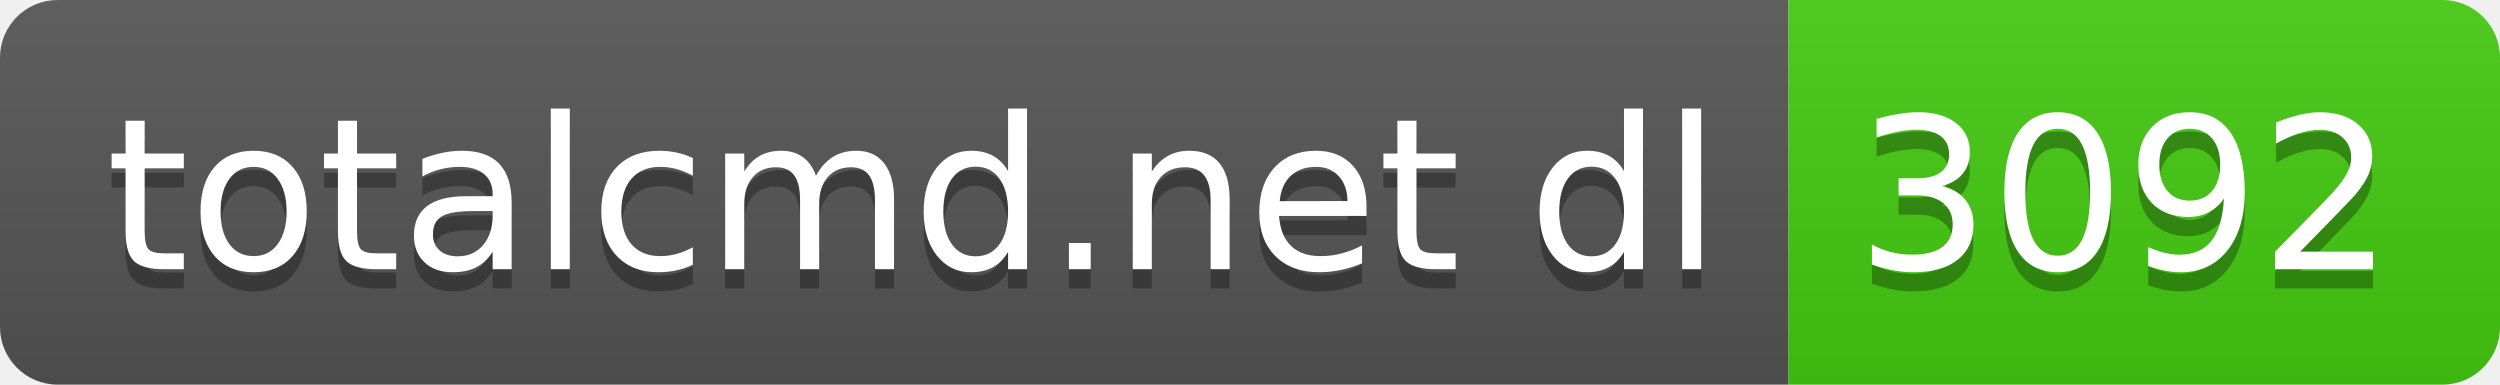
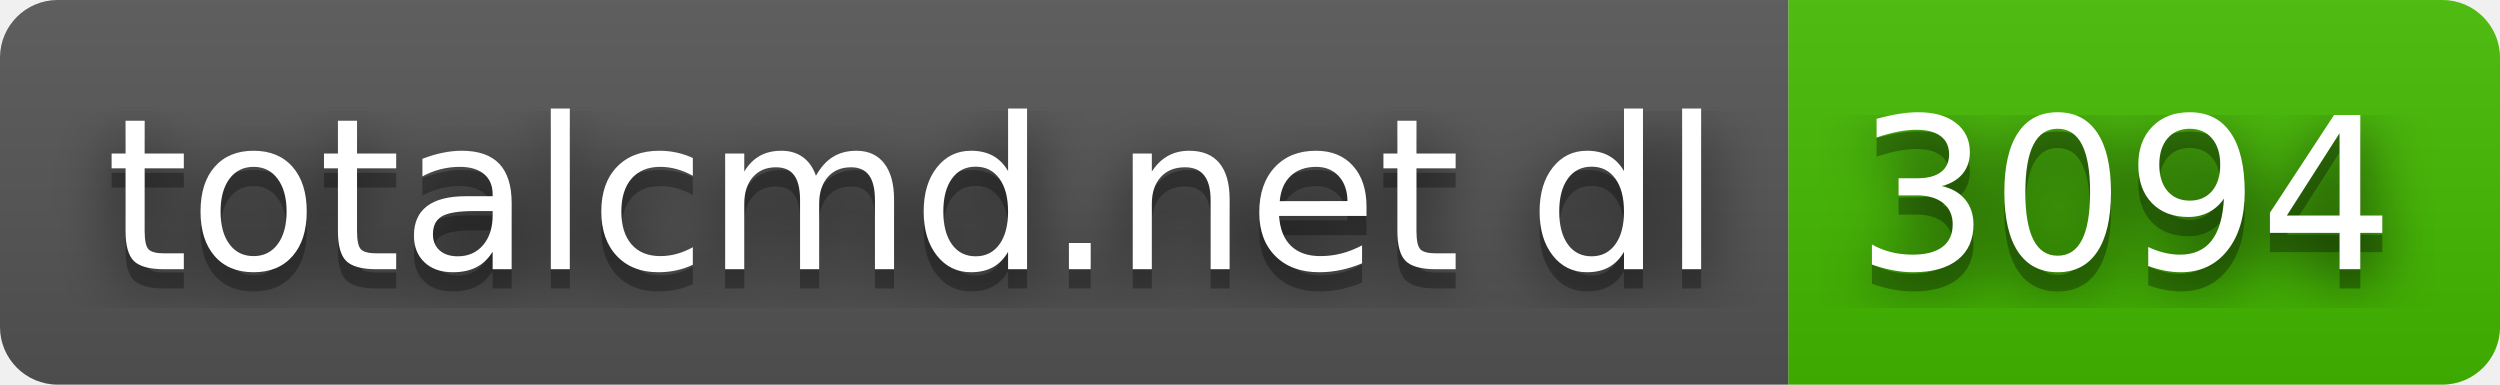
- <svg xmlns="http://www.w3.org/2000/svg" width="130" height="20" role="img" aria-label="totalcmd.net dl: 3092">
+ <svg xmlns="http://www.w3.org/2000/svg" width="130" height="20" role="img" aria-label="totalcmd.net dl: 3094">
+   <filter id="blur">
+     <feGaussianBlur in="SourceGraphic" stdDeviation="16" />
+   </filter>
  <linearGradient id="s" x2="0" y2="100%">
    <stop offset="0" stop-color="#bbb" stop-opacity=".1" />
    <stop offset="1" stop-opacity=".1" />
  </linearGradient>
  <clipPath id="r">
    <rect width="130" height="20" rx="3" fill="#fff" />
  </clipPath>
  <g clip-path="url(#r)">
    <rect width="93" height="20" fill="#555" />
-     <rect x="93" width="37" height="20" fill="#4c1" />
+     <rect x="93" width="37" height="20" fill="#4b0" />
    <rect width="130" height="20" fill="url(#s)" />
  </g>
  <g fill="#fff" text-anchor="middle" font-family="Verdana,Geneva,DejaVu Sans,sans-serif" text-rendering="geometricPrecision" font-size="110">
+     <text aria-hidden="true" x="475" y="150" fill="#010101" fill-opacity=".80" filter="url(#blur)" transform="scale(.1)" textLength="830">totalcmd.net dl</text>
    <text aria-hidden="true" x="475" y="150" fill="#010101" fill-opacity=".3" transform="scale(.1)" textLength="830">totalcmd.net dl</text>
    <text x="475" y="140" transform="scale(.1)" fill="#fff" textLength="830">totalcmd.net dl</text>
-     <text aria-hidden="true" x="1105" y="150" fill="#010101" fill-opacity=".3" transform="scale(.1)" textLength="270">3092</text>
-     <text x="1105" y="140" transform="scale(.1)" fill="#fff" textLength="270">3092</text>
+     <text aria-hidden="true" x="1105" y="150" fill="#010101" fill-opacity=".80" filter="url(#blur)" transform="scale(.1)" textLength="270">3094</text>
+     <text aria-hidden="true" x="1105" y="150" fill="#010101" fill-opacity=".3" transform="scale(.1)" textLength="270">3094</text>
+     <text x="1105" y="140" transform="scale(.1)" fill="#fff" textLength="270">3094</text>
  </g>
</svg>
